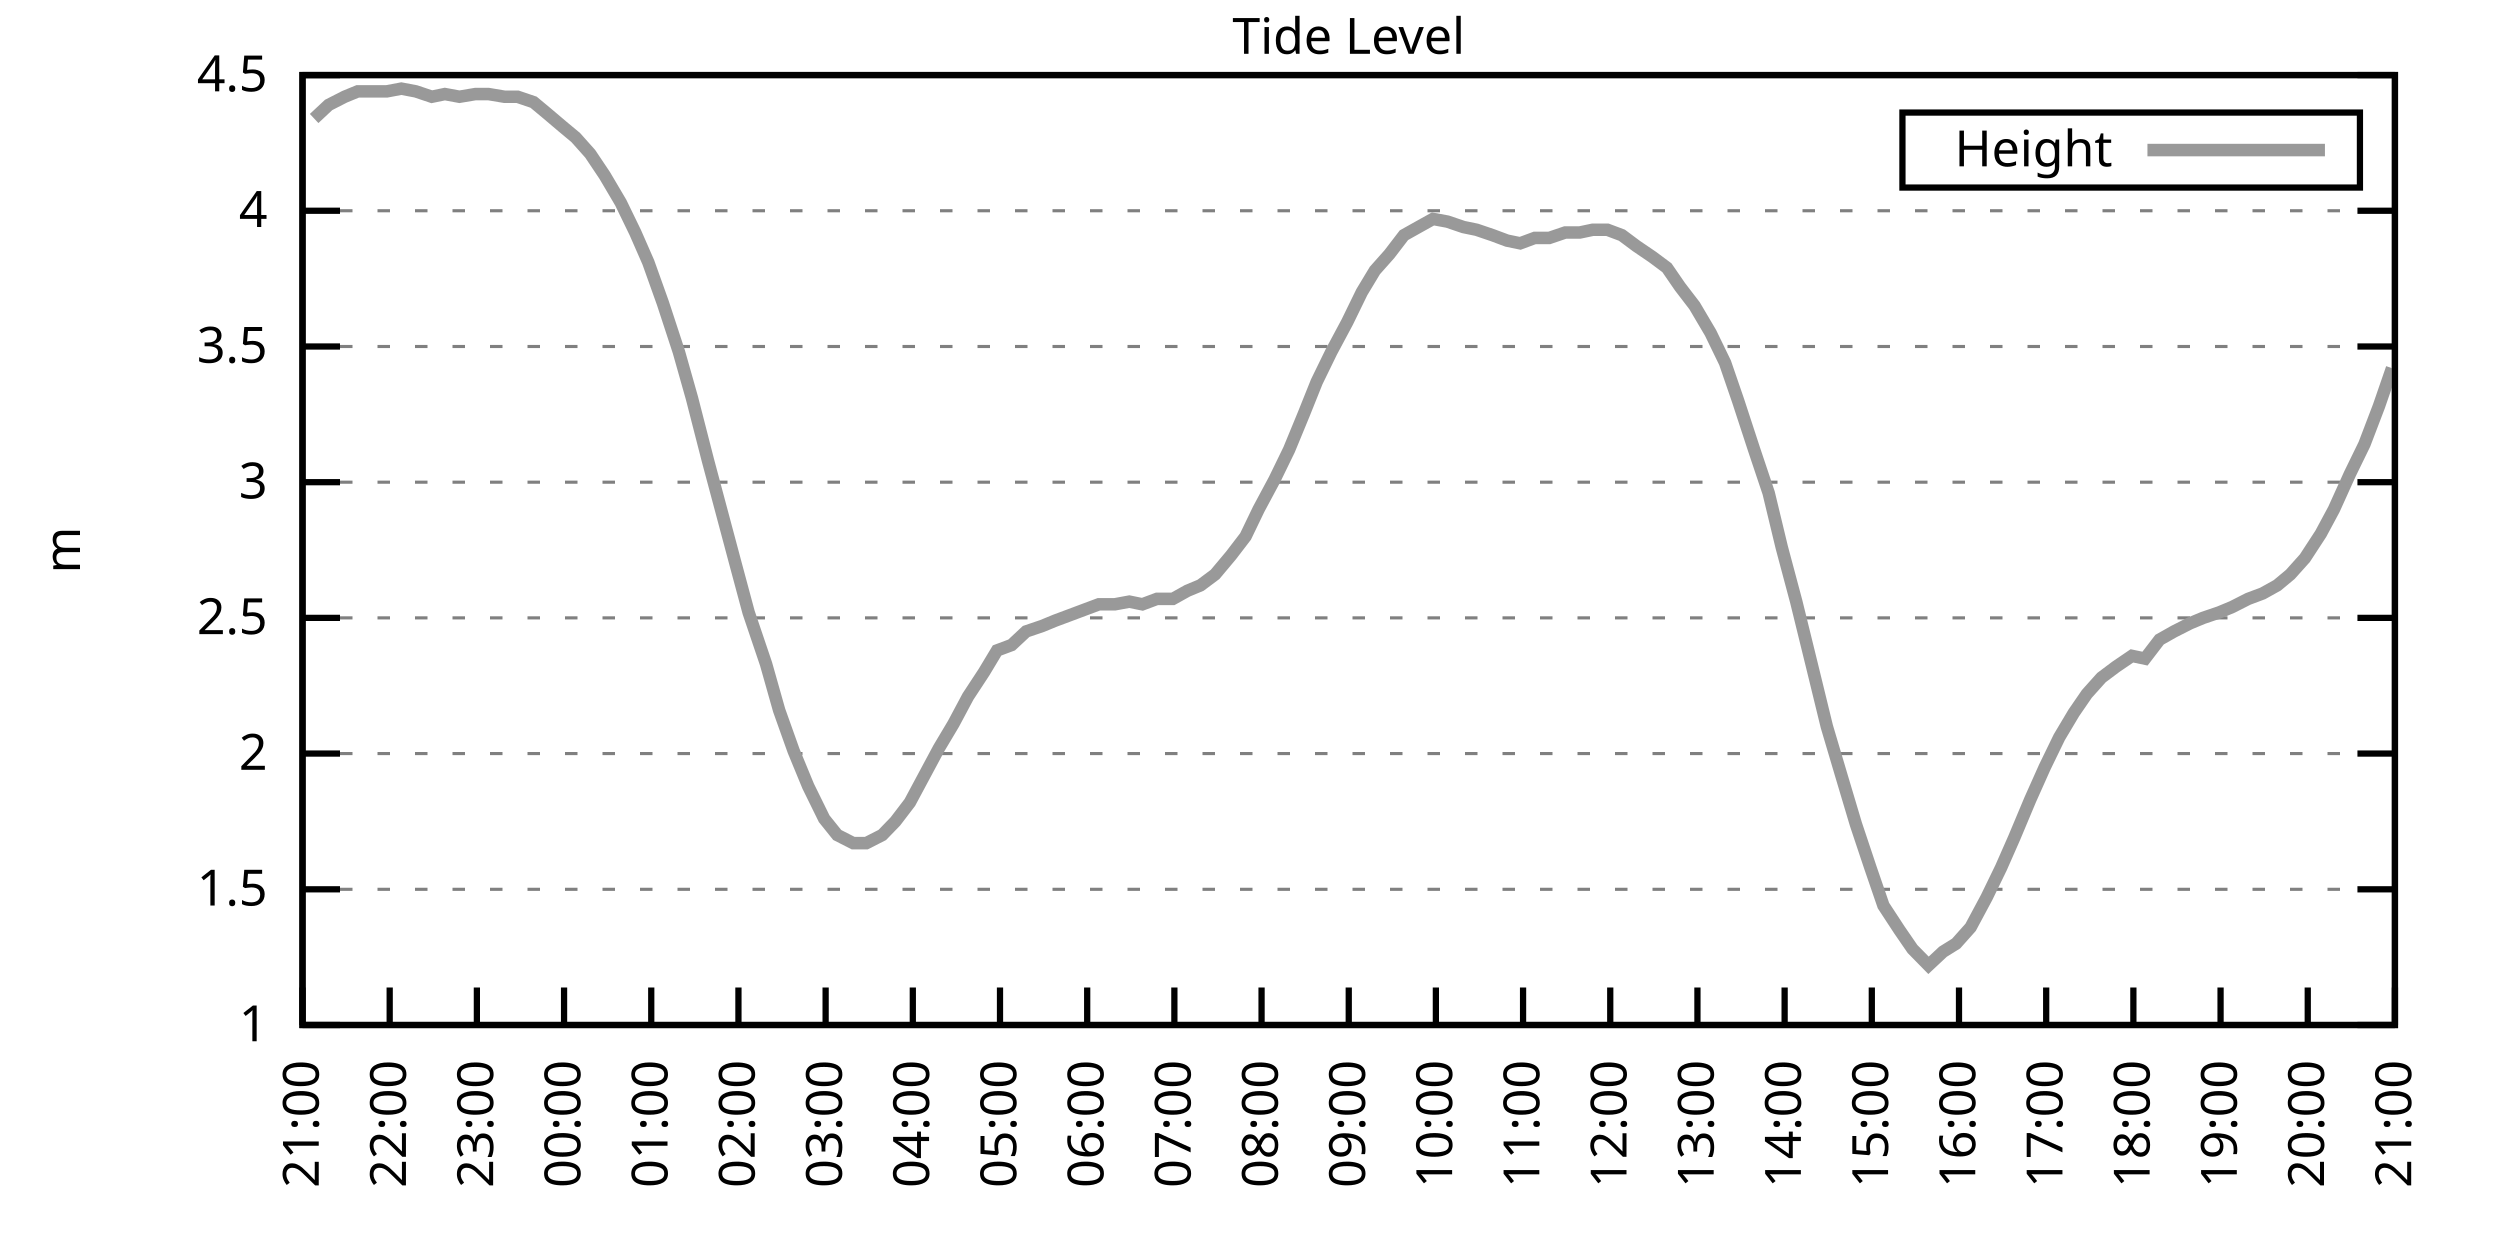
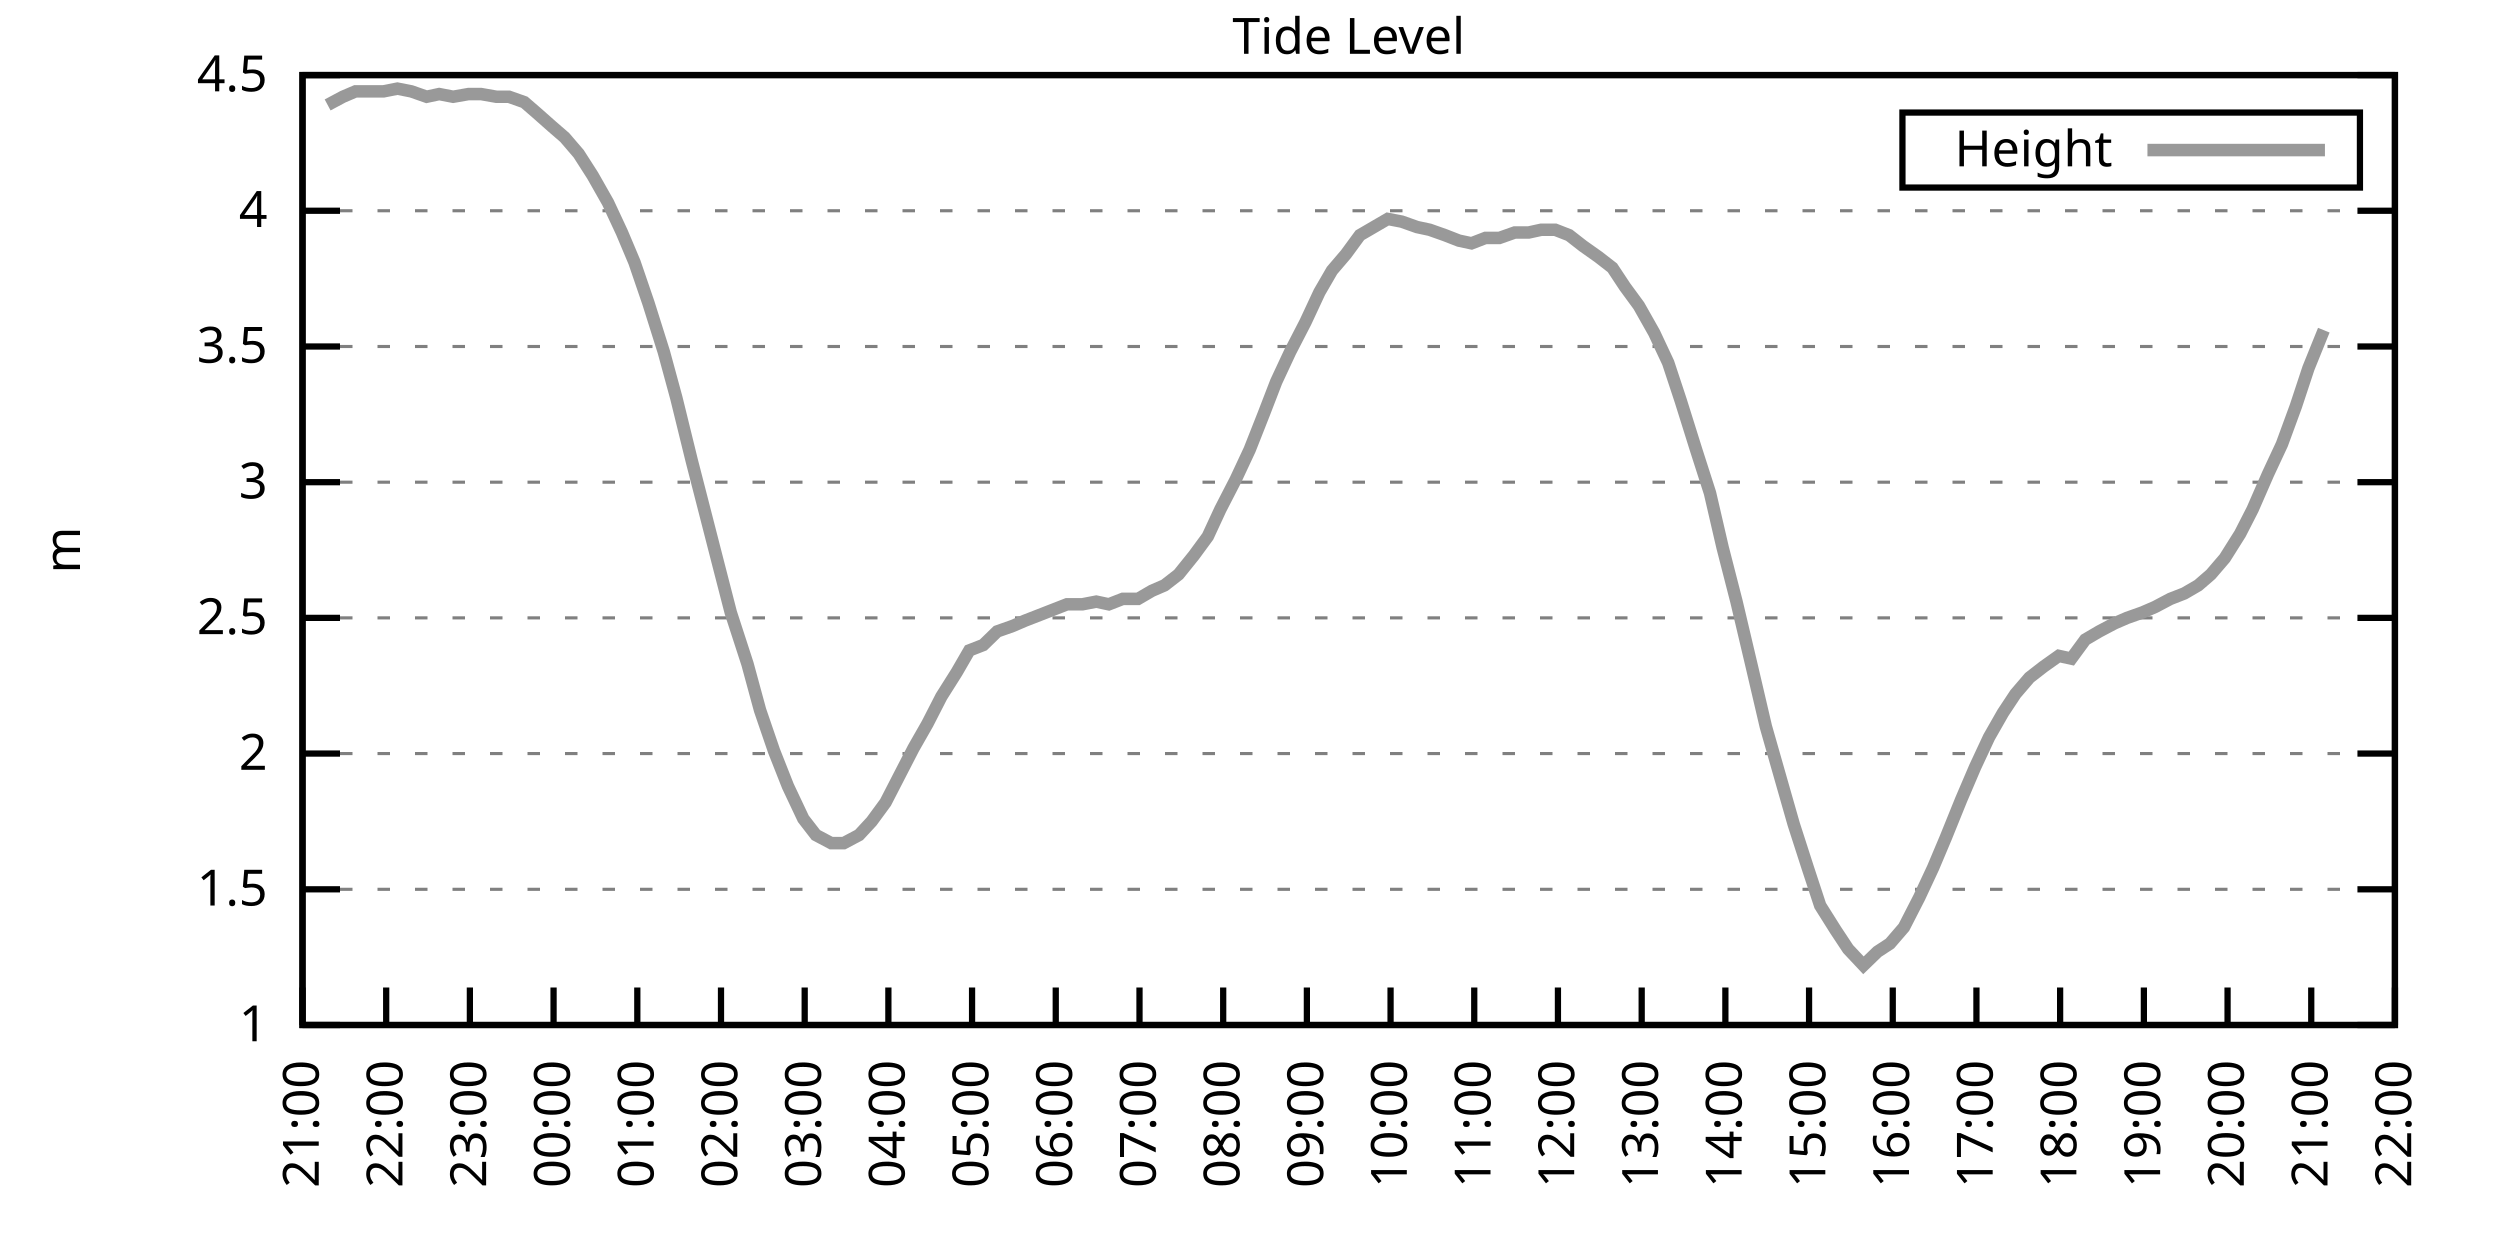
<svg xmlns="http://www.w3.org/2000/svg" xmlns:xlink="http://www.w3.org/1999/xlink" width="400" height="200" viewBox="0 0 400 200">
  <g id="gnuplot_canvas">
    <rect x="0" y="0" width="400" height="200" fill="none" />
    <defs>
      <circle id="gpDot" r="0.5" stroke-width="0.5" stroke="currentColor" />
      <path id="gpPt0" stroke-width="0.333" stroke="currentColor" d="M-1,0 h2 M0,-1 v2" />
      <path id="gpPt1" stroke-width="0.333" stroke="currentColor" d="M-1,-1 L1,1 M1,-1 L-1,1" />
      <path id="gpPt2" stroke-width="0.333" stroke="currentColor" d="M-1,0 L1,0 M0,-1 L0,1 M-1,-1 L1,1 M-1,1 L1,-1" />
      <rect id="gpPt3" stroke-width="0.333" stroke="currentColor" x="-1" y="-1" width="2" height="2" />
      <rect id="gpPt4" stroke-width="0.333" stroke="currentColor" fill="currentColor" x="-1" y="-1" width="2" height="2" />
      <circle id="gpPt5" stroke-width="0.333" stroke="currentColor" cx="0" cy="0" r="1" />
      <use xlink:href="#gpPt5" id="gpPt6" fill="currentColor" stroke="none" />
      <path id="gpPt7" stroke-width="0.333" stroke="currentColor" d="M0,-1.33 L-1.33,0.67 L1.33,0.67 z" />
      <use xlink:href="#gpPt7" id="gpPt8" fill="currentColor" stroke="none" />
      <use xlink:href="#gpPt7" id="gpPt9" stroke="currentColor" transform="rotate(180)" />
      <use xlink:href="#gpPt9" id="gpPt10" fill="currentColor" stroke="none" />
      <use xlink:href="#gpPt3" id="gpPt11" stroke="currentColor" transform="rotate(45)" />
      <use xlink:href="#gpPt11" id="gpPt12" fill="currentColor" stroke="none" />
      <path id="gpPt13" stroke-width="0.333" stroke="currentColor" d="M0,1.330 L1.265,0.411 L0.782,-1.067 L-0.782,-1.076 L-1.265,0.411 z" />
      <use xlink:href="#gpPt13" id="gpPt14" fill="currentColor" stroke="none" />
      <filter id="textbox" filterUnits="objectBoundingBox" x="0" y="0" height="1" width="1">
        <feFlood flood-color="white" flood-opacity="1" result="bgnd" />
        <feComposite in="SourceGraphic" in2="bgnd" operator="atop" />
      </filter>
      <filter id="greybox" filterUnits="objectBoundingBox" x="0" y="0" height="1" width="1">
        <feFlood flood-color="lightgrey" flood-opacity="1" result="grey" />
        <feComposite in="SourceGraphic" in2="grey" operator="atop" />
      </filter>
    </defs>
    <g fill="none" color="white" stroke="currentColor" stroke-width="1.00" stroke-linecap="butt" stroke-linejoin="miter">
</g>
    <g fill="none" color="black" stroke="currentColor" stroke-width="1.00" stroke-linecap="butt" stroke-linejoin="miter">
      <g stroke="none" shape-rendering="crispEdges">
        <polygon fill="rgb(255, 255, 255)" points="48.40,164.00 383.18,164.00 383.18,12.02 48.40,12.02 " />
      </g>
    </g>
    <g fill="none" color="black" stroke="currentColor" stroke-width="1.00" stroke-linecap="butt" stroke-linejoin="miter">
</g>
    <g fill="none" color="black" stroke="black" stroke-width="0.50" stroke-linecap="butt" stroke-linejoin="miter">
</g>
    <g fill="none" color="gray" stroke="currentColor" stroke-width="0.50" stroke-linecap="butt" stroke-linejoin="miter">
      <path stroke="gray" stroke-dasharray="2,4" class="gridline" d="M48.40,164.00 L383.19,164.00  " />
    </g>
    <g fill="none" color="gray" stroke="gray" stroke-width="1.00" stroke-linecap="butt" stroke-linejoin="miter">
</g>
    <g fill="none" color="black" stroke="currentColor" stroke-width="1.00" stroke-linecap="butt" stroke-linejoin="miter">
      <path stroke="black" d="M48.40,164.00 L54.40,164.00 M383.19,164.00 L377.19,164.00  " />
      <g transform="translate(42.80,166.60)" stroke="none" fill="black" font-family="Sans" font-size="8.00" text-anchor="end">
        <text>
          <tspan font-family="Sans"> 1</tspan>
        </text>
      </g>
    </g>
    <g fill="none" color="black" stroke="currentColor" stroke-width="1.00" stroke-linecap="butt" stroke-linejoin="miter">
</g>
    <g fill="none" color="black" stroke="black" stroke-width="0.50" stroke-linecap="butt" stroke-linejoin="miter">
</g>
    <g fill="none" color="gray" stroke="currentColor" stroke-width="0.50" stroke-linecap="butt" stroke-linejoin="miter">
      <path stroke="gray" stroke-dasharray="2,4" class="gridline" d="M48.40,142.29 L383.19,142.29  " />
    </g>
    <g fill="none" color="gray" stroke="gray" stroke-width="1.00" stroke-linecap="butt" stroke-linejoin="miter">
</g>
    <g fill="none" color="black" stroke="currentColor" stroke-width="1.00" stroke-linecap="butt" stroke-linejoin="miter">
      <path stroke="black" d="M48.40,142.29 L54.40,142.29 M383.19,142.29 L377.19,142.29  " />
      <g transform="translate(42.80,144.89)" stroke="none" fill="black" font-family="Sans" font-size="8.00" text-anchor="end">
        <text>
          <tspan font-family="Sans"> 1.5</tspan>
        </text>
      </g>
    </g>
    <g fill="none" color="black" stroke="currentColor" stroke-width="1.00" stroke-linecap="butt" stroke-linejoin="miter">
</g>
    <g fill="none" color="black" stroke="black" stroke-width="0.50" stroke-linecap="butt" stroke-linejoin="miter">
</g>
    <g fill="none" color="gray" stroke="currentColor" stroke-width="0.50" stroke-linecap="butt" stroke-linejoin="miter">
      <path stroke="gray" stroke-dasharray="2,4" class="gridline" d="M48.40,120.57 L383.19,120.57  " />
    </g>
    <g fill="none" color="gray" stroke="gray" stroke-width="1.00" stroke-linecap="butt" stroke-linejoin="miter">
</g>
    <g fill="none" color="black" stroke="currentColor" stroke-width="1.00" stroke-linecap="butt" stroke-linejoin="miter">
      <path stroke="black" d="M48.40,120.57 L54.40,120.57 M383.19,120.57 L377.19,120.57  " />
      <g transform="translate(42.80,123.17)" stroke="none" fill="black" font-family="Sans" font-size="8.00" text-anchor="end">
        <text>
          <tspan font-family="Sans"> 2</tspan>
        </text>
      </g>
    </g>
    <g fill="none" color="black" stroke="currentColor" stroke-width="1.00" stroke-linecap="butt" stroke-linejoin="miter">
</g>
    <g fill="none" color="black" stroke="black" stroke-width="0.50" stroke-linecap="butt" stroke-linejoin="miter">
</g>
    <g fill="none" color="gray" stroke="currentColor" stroke-width="0.50" stroke-linecap="butt" stroke-linejoin="miter">
      <path stroke="gray" stroke-dasharray="2,4" class="gridline" d="M48.40,98.86 L383.19,98.86  " />
    </g>
    <g fill="none" color="gray" stroke="gray" stroke-width="1.00" stroke-linecap="butt" stroke-linejoin="miter">
</g>
    <g fill="none" color="black" stroke="currentColor" stroke-width="1.00" stroke-linecap="butt" stroke-linejoin="miter">
      <path stroke="black" d="M48.40,98.86 L54.40,98.86 M383.19,98.86 L377.19,98.86  " />
      <g transform="translate(42.80,101.46)" stroke="none" fill="black" font-family="Sans" font-size="8.00" text-anchor="end">
        <text>
          <tspan font-family="Sans"> 2.5</tspan>
        </text>
      </g>
    </g>
    <g fill="none" color="black" stroke="currentColor" stroke-width="1.00" stroke-linecap="butt" stroke-linejoin="miter">
</g>
    <g fill="none" color="black" stroke="black" stroke-width="0.50" stroke-linecap="butt" stroke-linejoin="miter">
</g>
    <g fill="none" color="gray" stroke="currentColor" stroke-width="0.50" stroke-linecap="butt" stroke-linejoin="miter">
      <path stroke="gray" stroke-dasharray="2,4" class="gridline" d="M48.40,77.15 L383.19,77.15  " />
    </g>
    <g fill="none" color="gray" stroke="gray" stroke-width="1.00" stroke-linecap="butt" stroke-linejoin="miter">
</g>
    <g fill="none" color="black" stroke="currentColor" stroke-width="1.00" stroke-linecap="butt" stroke-linejoin="miter">
      <path stroke="black" d="M48.40,77.15 L54.40,77.15 M383.19,77.15 L377.19,77.15  " />
      <g transform="translate(42.80,79.75)" stroke="none" fill="black" font-family="Sans" font-size="8.00" text-anchor="end">
        <text>
          <tspan font-family="Sans"> 3</tspan>
        </text>
      </g>
    </g>
    <g fill="none" color="black" stroke="currentColor" stroke-width="1.00" stroke-linecap="butt" stroke-linejoin="miter">
</g>
    <g fill="none" color="black" stroke="black" stroke-width="0.50" stroke-linecap="butt" stroke-linejoin="miter">
</g>
    <g fill="none" color="gray" stroke="currentColor" stroke-width="0.50" stroke-linecap="butt" stroke-linejoin="miter">
      <path stroke="gray" stroke-dasharray="2,4" class="gridline" d="M48.40,55.44 L383.19,55.44  " />
    </g>
    <g fill="none" color="gray" stroke="gray" stroke-width="1.00" stroke-linecap="butt" stroke-linejoin="miter">
</g>
    <g fill="none" color="black" stroke="currentColor" stroke-width="1.00" stroke-linecap="butt" stroke-linejoin="miter">
      <path stroke="black" d="M48.40,55.44 L54.40,55.44 M383.19,55.44 L377.19,55.44  " />
      <g transform="translate(42.80,58.04)" stroke="none" fill="black" font-family="Sans" font-size="8.00" text-anchor="end">
        <text>
          <tspan font-family="Sans"> 3.5</tspan>
        </text>
      </g>
    </g>
    <g fill="none" color="black" stroke="currentColor" stroke-width="1.00" stroke-linecap="butt" stroke-linejoin="miter">
</g>
    <g fill="none" color="black" stroke="black" stroke-width="0.50" stroke-linecap="butt" stroke-linejoin="miter">
</g>
    <g fill="none" color="gray" stroke="currentColor" stroke-width="0.50" stroke-linecap="butt" stroke-linejoin="miter">
      <path stroke="gray" stroke-dasharray="2,4" class="gridline" d="M48.40,33.72 L383.19,33.72  " />
    </g>
    <g fill="none" color="gray" stroke="gray" stroke-width="1.00" stroke-linecap="butt" stroke-linejoin="miter">
</g>
    <g fill="none" color="black" stroke="currentColor" stroke-width="1.00" stroke-linecap="butt" stroke-linejoin="miter">
      <path stroke="black" d="M48.40,33.72 L54.40,33.72 M383.19,33.72 L377.19,33.72  " />
      <g transform="translate(42.80,36.32)" stroke="none" fill="black" font-family="Sans" font-size="8.00" text-anchor="end">
        <text>
          <tspan font-family="Sans"> 4</tspan>
        </text>
      </g>
    </g>
    <g fill="none" color="black" stroke="currentColor" stroke-width="1.00" stroke-linecap="butt" stroke-linejoin="miter">
</g>
    <g fill="none" color="black" stroke="black" stroke-width="0.50" stroke-linecap="butt" stroke-linejoin="miter">
</g>
    <g fill="none" color="gray" stroke="currentColor" stroke-width="0.50" stroke-linecap="butt" stroke-linejoin="miter">
      <path stroke="gray" stroke-dasharray="2,4" class="gridline" d="M48.40,12.01 L383.19,12.01  " />
    </g>
    <g fill="none" color="gray" stroke="gray" stroke-width="1.00" stroke-linecap="butt" stroke-linejoin="miter">
</g>
    <g fill="none" color="black" stroke="currentColor" stroke-width="1.00" stroke-linecap="butt" stroke-linejoin="miter">
      <path stroke="black" d="M48.40,12.01 L54.40,12.01 M383.19,12.01 L377.19,12.01  " />
      <g transform="translate(42.80,14.61)" stroke="none" fill="black" font-family="Sans" font-size="8.00" text-anchor="end">
        <text>
          <tspan font-family="Sans"> 4.5</tspan>
        </text>
      </g>
    </g>
    <g fill="none" color="black" stroke="currentColor" stroke-width="1.00" stroke-linecap="butt" stroke-linejoin="miter">
      <path stroke="black" d="M48.40,164.00 L48.40,158.00  " />
      <g transform="translate(51.00,169.60) rotate(270.00)" stroke="none" fill="black" font-family="Sans" font-size="8.00" text-anchor="end">
        <text>
          <tspan font-family="Sans">21:00</tspan>
        </text>
      </g>
    </g>
    <g fill="none" color="black" stroke="currentColor" stroke-width="1.00" stroke-linecap="butt" stroke-linejoin="miter">
-       <path stroke="black" d="M62.35,164.00 L62.35,158.00  " />
-       <g transform="translate(64.95,169.60) rotate(270.00)" stroke="none" fill="black" font-family="Sans" font-size="8.00" text-anchor="end">
+       <path stroke="black" d="M61.79,164.00 L61.79,158.00  " />
+       <g transform="translate(64.39,169.60) rotate(270.00)" stroke="none" fill="black" font-family="Sans" font-size="8.00" text-anchor="end">
        <text>
          <tspan font-family="Sans">22:00</tspan>
        </text>
      </g>
    </g>
    <g fill="none" color="black" stroke="currentColor" stroke-width="1.00" stroke-linecap="butt" stroke-linejoin="miter">
-       <path stroke="black" d="M76.30,164.00 L76.30,158.00  " />
-       <g transform="translate(78.90,169.60) rotate(270.00)" stroke="none" fill="black" font-family="Sans" font-size="8.00" text-anchor="end">
+       <path stroke="black" d="M75.18,164.00 L75.18,158.00  " />
+       <g transform="translate(77.78,169.60) rotate(270.00)" stroke="none" fill="black" font-family="Sans" font-size="8.00" text-anchor="end">
        <text>
          <tspan font-family="Sans">23:00</tspan>
        </text>
      </g>
    </g>
    <g fill="none" color="black" stroke="currentColor" stroke-width="1.00" stroke-linecap="butt" stroke-linejoin="miter">
-       <path stroke="black" d="M90.25,164.00 L90.25,158.00  " />
-       <g transform="translate(92.85,169.60) rotate(270.00)" stroke="none" fill="black" font-family="Sans" font-size="8.00" text-anchor="end">
+       <path stroke="black" d="M88.57,164.00 L88.57,158.00  " />
+       <g transform="translate(91.17,169.60) rotate(270.00)" stroke="none" fill="black" font-family="Sans" font-size="8.00" text-anchor="end">
        <text>
          <tspan font-family="Sans">00:00</tspan>
        </text>
      </g>
    </g>
    <g fill="none" color="black" stroke="currentColor" stroke-width="1.00" stroke-linecap="butt" stroke-linejoin="miter">
-       <path stroke="black" d="M104.20,164.00 L104.20,158.00  " />
-       <g transform="translate(106.80,169.60) rotate(270.00)" stroke="none" fill="black" font-family="Sans" font-size="8.00" text-anchor="end">
+       <path stroke="black" d="M101.97,164.00 L101.97,158.00  " />
+       <g transform="translate(104.57,169.60) rotate(270.00)" stroke="none" fill="black" font-family="Sans" font-size="8.00" text-anchor="end">
        <text>
          <tspan font-family="Sans">01:00</tspan>
        </text>
      </g>
    </g>
    <g fill="none" color="black" stroke="currentColor" stroke-width="1.00" stroke-linecap="butt" stroke-linejoin="miter">
-       <path stroke="black" d="M118.15,164.00 L118.15,158.00  " />
-       <g transform="translate(120.75,169.60) rotate(270.00)" stroke="none" fill="black" font-family="Sans" font-size="8.00" text-anchor="end">
+       <path stroke="black" d="M115.36,164.00 L115.36,158.00  " />
+       <g transform="translate(117.96,169.60) rotate(270.00)" stroke="none" fill="black" font-family="Sans" font-size="8.00" text-anchor="end">
        <text>
          <tspan font-family="Sans">02:00</tspan>
        </text>
      </g>
    </g>
    <g fill="none" color="black" stroke="currentColor" stroke-width="1.00" stroke-linecap="butt" stroke-linejoin="miter">
-       <path stroke="black" d="M132.10,164.00 L132.10,158.00  " />
-       <g transform="translate(134.70,169.60) rotate(270.00)" stroke="none" fill="black" font-family="Sans" font-size="8.00" text-anchor="end">
+       <path stroke="black" d="M128.75,164.00 L128.75,158.00  " />
+       <g transform="translate(131.35,169.60) rotate(270.00)" stroke="none" fill="black" font-family="Sans" font-size="8.00" text-anchor="end">
        <text>
          <tspan font-family="Sans">03:00</tspan>
        </text>
      </g>
    </g>
    <g fill="none" color="black" stroke="currentColor" stroke-width="1.00" stroke-linecap="butt" stroke-linejoin="miter">
-       <path stroke="black" d="M146.05,164.00 L146.05,158.00  " />
-       <g transform="translate(148.65,169.60) rotate(270.00)" stroke="none" fill="black" font-family="Sans" font-size="8.00" text-anchor="end">
+       <path stroke="black" d="M142.14,164.00 L142.14,158.00  " />
+       <g transform="translate(144.74,169.60) rotate(270.00)" stroke="none" fill="black" font-family="Sans" font-size="8.00" text-anchor="end">
        <text>
          <tspan font-family="Sans">04:00</tspan>
        </text>
      </g>
    </g>
    <g fill="none" color="black" stroke="currentColor" stroke-width="1.00" stroke-linecap="butt" stroke-linejoin="miter">
-       <path stroke="black" d="M160.00,164.00 L160.00,158.00  " />
-       <g transform="translate(162.60,169.60) rotate(270.00)" stroke="none" fill="black" font-family="Sans" font-size="8.00" text-anchor="end">
+       <path stroke="black" d="M155.53,164.00 L155.53,158.00  " />
+       <g transform="translate(158.13,169.60) rotate(270.00)" stroke="none" fill="black" font-family="Sans" font-size="8.00" text-anchor="end">
        <text>
          <tspan font-family="Sans">05:00</tspan>
        </text>
      </g>
    </g>
    <g fill="none" color="black" stroke="currentColor" stroke-width="1.00" stroke-linecap="butt" stroke-linejoin="miter">
-       <path stroke="black" d="M173.95,164.00 L173.95,158.00  " />
-       <g transform="translate(176.55,169.60) rotate(270.00)" stroke="none" fill="black" font-family="Sans" font-size="8.00" text-anchor="end">
+       <path stroke="black" d="M168.92,164.00 L168.92,158.00  " />
+       <g transform="translate(171.52,169.60) rotate(270.00)" stroke="none" fill="black" font-family="Sans" font-size="8.00" text-anchor="end">
        <text>
          <tspan font-family="Sans">06:00</tspan>
        </text>
      </g>
    </g>
    <g fill="none" color="black" stroke="currentColor" stroke-width="1.00" stroke-linecap="butt" stroke-linejoin="miter">
-       <path stroke="black" d="M187.90,164.00 L187.90,158.00  " />
-       <g transform="translate(190.50,169.60) rotate(270.00)" stroke="none" fill="black" font-family="Sans" font-size="8.00" text-anchor="end">
+       <path stroke="black" d="M182.32,164.00 L182.32,158.00  " />
+       <g transform="translate(184.92,169.60) rotate(270.00)" stroke="none" fill="black" font-family="Sans" font-size="8.00" text-anchor="end">
        <text>
          <tspan font-family="Sans">07:00</tspan>
        </text>
      </g>
    </g>
    <g fill="none" color="black" stroke="currentColor" stroke-width="1.00" stroke-linecap="butt" stroke-linejoin="miter">
-       <path stroke="black" d="M201.85,164.00 L201.85,158.00  " />
-       <g transform="translate(204.45,169.60) rotate(270.00)" stroke="none" fill="black" font-family="Sans" font-size="8.00" text-anchor="end">
+       <path stroke="black" d="M195.71,164.00 L195.71,158.00  " />
+       <g transform="translate(198.31,169.60) rotate(270.00)" stroke="none" fill="black" font-family="Sans" font-size="8.00" text-anchor="end">
        <text>
          <tspan font-family="Sans">08:00</tspan>
        </text>
      </g>
    </g>
    <g fill="none" color="black" stroke="currentColor" stroke-width="1.00" stroke-linecap="butt" stroke-linejoin="miter">
-       <path stroke="black" d="M215.80,164.00 L215.80,158.00  " />
-       <g transform="translate(218.40,169.60) rotate(270.00)" stroke="none" fill="black" font-family="Sans" font-size="8.00" text-anchor="end">
+       <path stroke="black" d="M209.10,164.00 L209.10,158.00  " />
+       <g transform="translate(211.70,169.60) rotate(270.00)" stroke="none" fill="black" font-family="Sans" font-size="8.00" text-anchor="end">
        <text>
          <tspan font-family="Sans">09:00</tspan>
        </text>
      </g>
    </g>
    <g fill="none" color="black" stroke="currentColor" stroke-width="1.00" stroke-linecap="butt" stroke-linejoin="miter">
-       <path stroke="black" d="M229.74,164.00 L229.74,158.00  " />
-       <g transform="translate(232.34,169.60) rotate(270.00)" stroke="none" fill="black" font-family="Sans" font-size="8.00" text-anchor="end">
+       <path stroke="black" d="M222.49,164.00 L222.49,158.00  " />
+       <g transform="translate(225.09,169.60) rotate(270.00)" stroke="none" fill="black" font-family="Sans" font-size="8.00" text-anchor="end">
        <text>
          <tspan font-family="Sans">10:00</tspan>
        </text>
      </g>
    </g>
    <g fill="none" color="black" stroke="currentColor" stroke-width="1.00" stroke-linecap="butt" stroke-linejoin="miter">
-       <path stroke="black" d="M243.69,164.00 L243.69,158.00  " />
-       <g transform="translate(246.29,169.60) rotate(270.00)" stroke="none" fill="black" font-family="Sans" font-size="8.00" text-anchor="end">
+       <path stroke="black" d="M235.88,164.00 L235.88,158.00  " />
+       <g transform="translate(238.48,169.60) rotate(270.00)" stroke="none" fill="black" font-family="Sans" font-size="8.00" text-anchor="end">
        <text>
          <tspan font-family="Sans">11:00</tspan>
        </text>
      </g>
    </g>
    <g fill="none" color="black" stroke="currentColor" stroke-width="1.00" stroke-linecap="butt" stroke-linejoin="miter">
-       <path stroke="black" d="M257.64,164.00 L257.64,158.00  " />
-       <g transform="translate(260.24,169.60) rotate(270.00)" stroke="none" fill="black" font-family="Sans" font-size="8.00" text-anchor="end">
+       <path stroke="black" d="M249.27,164.00 L249.27,158.00  " />
+       <g transform="translate(251.87,169.60) rotate(270.00)" stroke="none" fill="black" font-family="Sans" font-size="8.00" text-anchor="end">
        <text>
          <tspan font-family="Sans">12:00</tspan>
        </text>
      </g>
    </g>
    <g fill="none" color="black" stroke="currentColor" stroke-width="1.00" stroke-linecap="butt" stroke-linejoin="miter">
-       <path stroke="black" d="M271.59,164.00 L271.59,158.00  " />
-       <g transform="translate(274.19,169.60) rotate(270.00)" stroke="none" fill="black" font-family="Sans" font-size="8.00" text-anchor="end">
+       <path stroke="black" d="M262.67,164.00 L262.67,158.00  " />
+       <g transform="translate(265.27,169.60) rotate(270.00)" stroke="none" fill="black" font-family="Sans" font-size="8.00" text-anchor="end">
        <text>
          <tspan font-family="Sans">13:00</tspan>
        </text>
      </g>
    </g>
    <g fill="none" color="black" stroke="currentColor" stroke-width="1.00" stroke-linecap="butt" stroke-linejoin="miter">
-       <path stroke="black" d="M285.54,164.00 L285.54,158.00  " />
-       <g transform="translate(288.14,169.60) rotate(270.00)" stroke="none" fill="black" font-family="Sans" font-size="8.00" text-anchor="end">
+       <path stroke="black" d="M276.06,164.00 L276.06,158.00  " />
+       <g transform="translate(278.66,169.60) rotate(270.00)" stroke="none" fill="black" font-family="Sans" font-size="8.00" text-anchor="end">
        <text>
          <tspan font-family="Sans">14:00</tspan>
        </text>
      </g>
    </g>
    <g fill="none" color="black" stroke="currentColor" stroke-width="1.00" stroke-linecap="butt" stroke-linejoin="miter">
-       <path stroke="black" d="M299.49,164.00 L299.49,158.00  " />
-       <g transform="translate(302.09,169.60) rotate(270.00)" stroke="none" fill="black" font-family="Sans" font-size="8.00" text-anchor="end">
+       <path stroke="black" d="M289.45,164.00 L289.45,158.00  " />
+       <g transform="translate(292.05,169.60) rotate(270.00)" stroke="none" fill="black" font-family="Sans" font-size="8.00" text-anchor="end">
        <text>
          <tspan font-family="Sans">15:00</tspan>
        </text>
      </g>
    </g>
    <g fill="none" color="black" stroke="currentColor" stroke-width="1.00" stroke-linecap="butt" stroke-linejoin="miter">
-       <path stroke="black" d="M313.44,164.00 L313.44,158.00  " />
-       <g transform="translate(316.04,169.60) rotate(270.00)" stroke="none" fill="black" font-family="Sans" font-size="8.00" text-anchor="end">
+       <path stroke="black" d="M302.84,164.00 L302.84,158.00  " />
+       <g transform="translate(305.44,169.60) rotate(270.00)" stroke="none" fill="black" font-family="Sans" font-size="8.00" text-anchor="end">
        <text>
          <tspan font-family="Sans">16:00</tspan>
        </text>
      </g>
    </g>
    <g fill="none" color="black" stroke="currentColor" stroke-width="1.00" stroke-linecap="butt" stroke-linejoin="miter">
-       <path stroke="black" d="M327.39,164.00 L327.39,158.00  " />
-       <g transform="translate(329.99,169.60) rotate(270.00)" stroke="none" fill="black" font-family="Sans" font-size="8.00" text-anchor="end">
+       <path stroke="black" d="M316.23,164.00 L316.23,158.00  " />
+       <g transform="translate(318.83,169.60) rotate(270.00)" stroke="none" fill="black" font-family="Sans" font-size="8.00" text-anchor="end">
        <text>
          <tspan font-family="Sans">17:00</tspan>
        </text>
      </g>
    </g>
    <g fill="none" color="black" stroke="currentColor" stroke-width="1.00" stroke-linecap="butt" stroke-linejoin="miter">
-       <path stroke="black" d="M341.34,164.00 L341.34,158.00  " />
-       <g transform="translate(343.94,169.60) rotate(270.00)" stroke="none" fill="black" font-family="Sans" font-size="8.00" text-anchor="end">
+       <path stroke="black" d="M329.62,164.00 L329.62,158.00  " />
+       <g transform="translate(332.22,169.60) rotate(270.00)" stroke="none" fill="black" font-family="Sans" font-size="8.00" text-anchor="end">
        <text>
          <tspan font-family="Sans">18:00</tspan>
        </text>
      </g>
    </g>
    <g fill="none" color="black" stroke="currentColor" stroke-width="1.00" stroke-linecap="butt" stroke-linejoin="miter">
-       <path stroke="black" d="M355.29,164.00 L355.29,158.00  " />
-       <g transform="translate(357.89,169.60) rotate(270.00)" stroke="none" fill="black" font-family="Sans" font-size="8.00" text-anchor="end">
+       <path stroke="black" d="M343.02,164.00 L343.02,158.00  " />
+       <g transform="translate(345.62,169.60) rotate(270.00)" stroke="none" fill="black" font-family="Sans" font-size="8.00" text-anchor="end">
        <text>
          <tspan font-family="Sans">19:00</tspan>
        </text>
      </g>
    </g>
    <g fill="none" color="black" stroke="currentColor" stroke-width="1.00" stroke-linecap="butt" stroke-linejoin="miter">
-       <path stroke="black" d="M369.24,164.00 L369.24,158.00  " />
-       <g transform="translate(371.84,169.60) rotate(270.00)" stroke="none" fill="black" font-family="Sans" font-size="8.00" text-anchor="end">
+       <path stroke="black" d="M356.41,164.00 L356.41,158.00  " />
+       <g transform="translate(359.01,169.60) rotate(270.00)" stroke="none" fill="black" font-family="Sans" font-size="8.00" text-anchor="end">
        <text>
          <tspan font-family="Sans">20:00</tspan>
+         </text>
+       </g>
+     </g>
+     <g fill="none" color="black" stroke="currentColor" stroke-width="1.00" stroke-linecap="butt" stroke-linejoin="miter">
+       <path stroke="black" d="M369.80,164.00 L369.80,158.00  " />
+       <g transform="translate(372.40,169.60) rotate(270.00)" stroke="none" fill="black" font-family="Sans" font-size="8.00" text-anchor="end">
+         <text>
+           <tspan font-family="Sans">21:00</tspan>
        </text>
      </g>
    </g>
    <g fill="none" color="black" stroke="currentColor" stroke-width="1.00" stroke-linecap="butt" stroke-linejoin="miter">
      <path stroke="black" d="M383.19,164.00 L383.19,158.00  " />
      <g transform="translate(385.79,169.60) rotate(270.00)" stroke="none" fill="black" font-family="Sans" font-size="8.00" text-anchor="end">
        <text>
-           <tspan font-family="Sans">21:00</tspan>
+           <tspan font-family="Sans">22:00</tspan>
        </text>
      </g>
    </g>
    <g fill="none" color="black" stroke="currentColor" stroke-width="1.00" stroke-linecap="butt" stroke-linejoin="miter">
</g>
    <g fill="none" color="black" stroke="currentColor" stroke-width="1.00" stroke-linecap="butt" stroke-linejoin="miter">
      <path stroke="black" d="M48.40,12.01 L48.40,164.00 L383.19,164.00 L383.19,12.01 L48.40,12.01 Z  " />
    </g>
    <g fill="none" color="black" stroke="currentColor" stroke-width="1.00" stroke-linecap="butt" stroke-linejoin="miter">
</g>
    <g fill="none" color="black" stroke="currentColor" stroke-width="1.00" stroke-linecap="butt" stroke-linejoin="miter">
      <path stroke="black" d="M304.39,30.01 L304.39,18.01 L377.59,18.01 L377.59,30.01 L304.39,30.01 Z  " />
    </g>
    <g id="Tide_level_plot_1">
      <g fill="none" color="white" stroke="black" stroke-width="2.00" stroke-linecap="butt" stroke-linejoin="miter">
</g>
      <g fill="none" color="black" stroke="currentColor" stroke-width="2.00" stroke-linecap="butt" stroke-linejoin="miter">
        <g transform="translate(337.99,26.61)" stroke="none" fill="black" font-family="Sans" font-size="8.00" text-anchor="end">
          <text>
            <tspan font-family="Sans">Height</tspan>
          </text>
        </g>
      </g>
      <g fill="none" color="black" stroke="currentColor" stroke-width="2.00" stroke-linecap="butt" stroke-linejoin="miter">
-         <path stroke="rgb(153, 153, 153)" d="M343.59,24.01 L371.99,24.01 M50.26,18.96 L52.58,16.79 L55.14,15.48 L57.23,14.62 L59.79,14.62 L61.88,14.62   L64.21,14.18 L66.53,14.62 L69.09,15.48 L71.18,15.05 L73.51,15.48 L76.07,15.05 L78.16,15.05 L80.72,15.48   L82.81,15.48 L85.37,16.35 L87.46,18.09 L90.02,20.26 L92.11,22.00 L94.43,24.60 L96.76,28.08 L99.32,32.42   L101.64,37.20 L103.73,41.97 L106.06,48.49 L108.62,56.30 L110.71,63.69 L113.27,73.67 L115.36,81.49 L117.68,90.18   L119.78,97.99 L122.57,106.24 L124.66,113.63 L126.98,120.14 L129.31,125.79 L131.87,131.00 L133.96,133.60 L136.51,134.90   L138.61,134.90 L141.16,133.60 L143.26,131.43 L145.58,128.39 L148.14,123.61 L150.23,119.71 L152.56,115.80 L154.88,111.45   L157.44,107.55 L159.53,104.07 L161.86,103.20 L164.18,101.03 L166.74,100.16 L168.83,99.30 L171.16,98.43 L173.48,97.56   L175.81,96.69 L178.36,96.69 L180.69,96.26 L182.78,96.69 L185.11,95.82 L187.66,95.82 L189.99,94.52 L192.08,93.65   L194.41,91.91 L196.96,88.87 L199.29,85.83 L201.38,81.49 L203.94,76.71 L206.26,71.94 L208.59,66.29 L210.68,61.08   L213.01,56.30 L215.56,51.53 L217.89,46.75 L219.98,43.28 L222.30,40.67 L224.63,37.63 L226.95,36.33 L229.28,35.03   L231.60,35.46 L234.16,36.33 L236.25,36.76 L238.81,37.63 L241.14,38.50 L243.23,38.93 L245.55,38.07 L247.88,38.07   L250.44,37.20 L252.76,37.20 L254.85,36.76 L257.18,36.76 L259.50,37.63 L261.83,39.37 L264.39,41.11 L266.71,42.84   L268.80,45.88 L271.13,48.92 L273.69,53.26 L276.01,58.04 L278.10,64.12 L280.66,71.94 L282.99,78.89 L285.08,87.57   L287.40,96.26 L289.96,106.68 L292.29,116.23 L294.61,124.05 L296.94,131.86 L299.26,138.81 L301.35,144.89 L303.91,148.80   L306.00,151.84 L308.56,154.45 L310.88,152.28 L312.98,150.97 L315.30,148.37 L317.86,143.59 L320.18,138.81 L322.28,134.04   L324.83,127.96 L327.16,122.75 L329.48,117.97 L331.81,114.06 L333.90,111.02 L336.23,108.42 L338.55,106.68 L341.11,104.94   L343.20,105.38 L345.53,102.34 L347.85,101.03 L350.41,99.73 L352.50,98.86 L355.06,97.99 L357.15,97.12 L359.71,95.82   L362.03,94.95 L364.36,93.65 L366.45,91.91 L368.78,89.31 L371.33,85.40 L373.43,81.49 L375.98,75.85 L378.31,71.07   L380.63,64.99 L382.73,58.91  " />
+         <path stroke="rgb(153, 153, 153)" d="M343.59,24.01 L371.99,24.01 M52.42,16.79 L54.87,15.48 L56.88,14.62 L59.34,14.62 L61.35,14.62 L63.58,14.18   L65.81,14.62 L68.26,15.48 L70.27,15.05 L72.50,15.48 L74.96,15.05 L76.97,15.05 L79.42,15.48 L81.43,15.48   L83.89,16.35 L85.90,18.09 L88.35,20.26 L90.36,22.00 L92.59,24.60 L94.82,28.08 L97.28,32.42 L99.51,37.20   L101.52,41.97 L103.75,48.49 L106.21,56.30 L108.22,63.69 L110.67,73.67 L112.68,81.49 L114.91,90.18 L116.92,97.99   L119.60,106.24 L121.61,113.63 L123.84,120.14 L126.07,125.79 L128.53,131.00 L130.54,133.60 L132.99,134.90 L135.00,134.90   L137.45,133.60 L139.46,131.43 L141.69,128.39 L144.15,123.61 L146.16,119.71 L148.39,115.80 L150.62,111.45 L153.08,107.55   L155.09,104.07 L157.32,103.20 L159.55,101.03 L162.01,100.16 L164.01,99.30 L166.25,98.43 L168.48,97.56 L170.71,96.69   L173.17,96.69 L175.40,96.26 L177.41,96.69 L179.64,95.82 L182.09,95.82 L184.32,94.52 L186.33,93.65 L188.57,91.91   L191.02,88.87 L193.25,85.83 L195.26,81.49 L197.72,76.71 L199.95,71.94 L202.18,66.29 L204.19,61.08 L206.42,56.30   L208.88,51.53 L211.11,46.75 L213.12,43.28 L215.35,40.67 L217.58,37.63 L219.81,36.33 L222.04,35.03 L224.28,35.46   L226.73,36.33 L228.74,36.76 L231.20,37.63 L233.43,38.50 L235.44,38.93 L237.67,38.07 L239.90,38.07 L242.36,37.20   L244.59,37.20 L246.60,36.76 L248.83,36.76 L251.06,37.63 L253.29,39.37 L255.75,41.11 L257.98,42.84 L259.99,45.88   L262.22,48.92 L264.67,53.26 L266.91,58.04 L268.92,64.12 L271.37,71.94 L273.60,78.89 L275.61,87.57 L277.84,96.26   L280.30,106.68 L282.53,116.23 L284.76,124.05 L286.99,131.86 L289.23,138.81 L291.23,144.89 L293.69,148.80 L295.70,151.84   L298.15,154.45 L300.39,152.28 L302.39,150.97 L304.63,148.37 L307.08,143.59 L309.31,138.81 L311.32,134.04 L313.78,127.96   L316.01,122.75 L318.24,117.97 L320.47,114.06 L322.48,111.02 L324.71,108.42 L326.95,106.68 L329.40,104.94 L331.41,105.38   L333.64,102.34 L335.87,101.03 L338.33,99.73 L340.34,98.86 L342.79,97.99 L344.80,97.12 L347.26,95.82 L349.49,94.95   L351.72,93.65 L353.73,91.91 L355.96,89.31 L358.42,85.40 L360.42,81.49 L362.88,75.85 L365.11,71.07 L367.34,64.99   L369.35,58.91 L371.81,52.83  " />
      </g>
    </g>
    <g fill="none" color="black" stroke="currentColor" stroke-width="2.00" stroke-linecap="butt" stroke-linejoin="miter">
</g>
    <g fill="none" color="black" stroke="black" stroke-width="1.00" stroke-linecap="butt" stroke-linejoin="miter">
</g>
    <g fill="none" color="black" stroke="currentColor" stroke-width="1.00" stroke-linecap="butt" stroke-linejoin="miter">
      <path stroke="black" d="M48.40,12.01 L48.40,164.00 L383.19,164.00 L383.19,12.01 L48.40,12.01 Z  " />
      <g transform="translate(12.80,88.01) rotate(270.00)" stroke="none" fill="black" font-family="Sans" font-size="8.00" text-anchor="middle">
        <text>
          <tspan font-family="Sans">m</tspan>
        </text>
      </g>
    </g>
    <g fill="none" color="black" stroke="currentColor" stroke-width="1.00" stroke-linecap="butt" stroke-linejoin="miter">
</g>
    <g fill="none" color="black" stroke="currentColor" stroke-width="1.00" stroke-linecap="butt" stroke-linejoin="miter">
      <g transform="translate(215.79,8.61)" stroke="none" fill="black" font-family="Sans" font-size="8.00" text-anchor="middle">
        <text>
          <tspan font-family="Sans">Tide Level</tspan>
        </text>
      </g>
    </g>
    <g fill="none" color="black" stroke="currentColor" stroke-width="1.00" stroke-linecap="butt" stroke-linejoin="miter">
</g>
  </g>
</svg>
